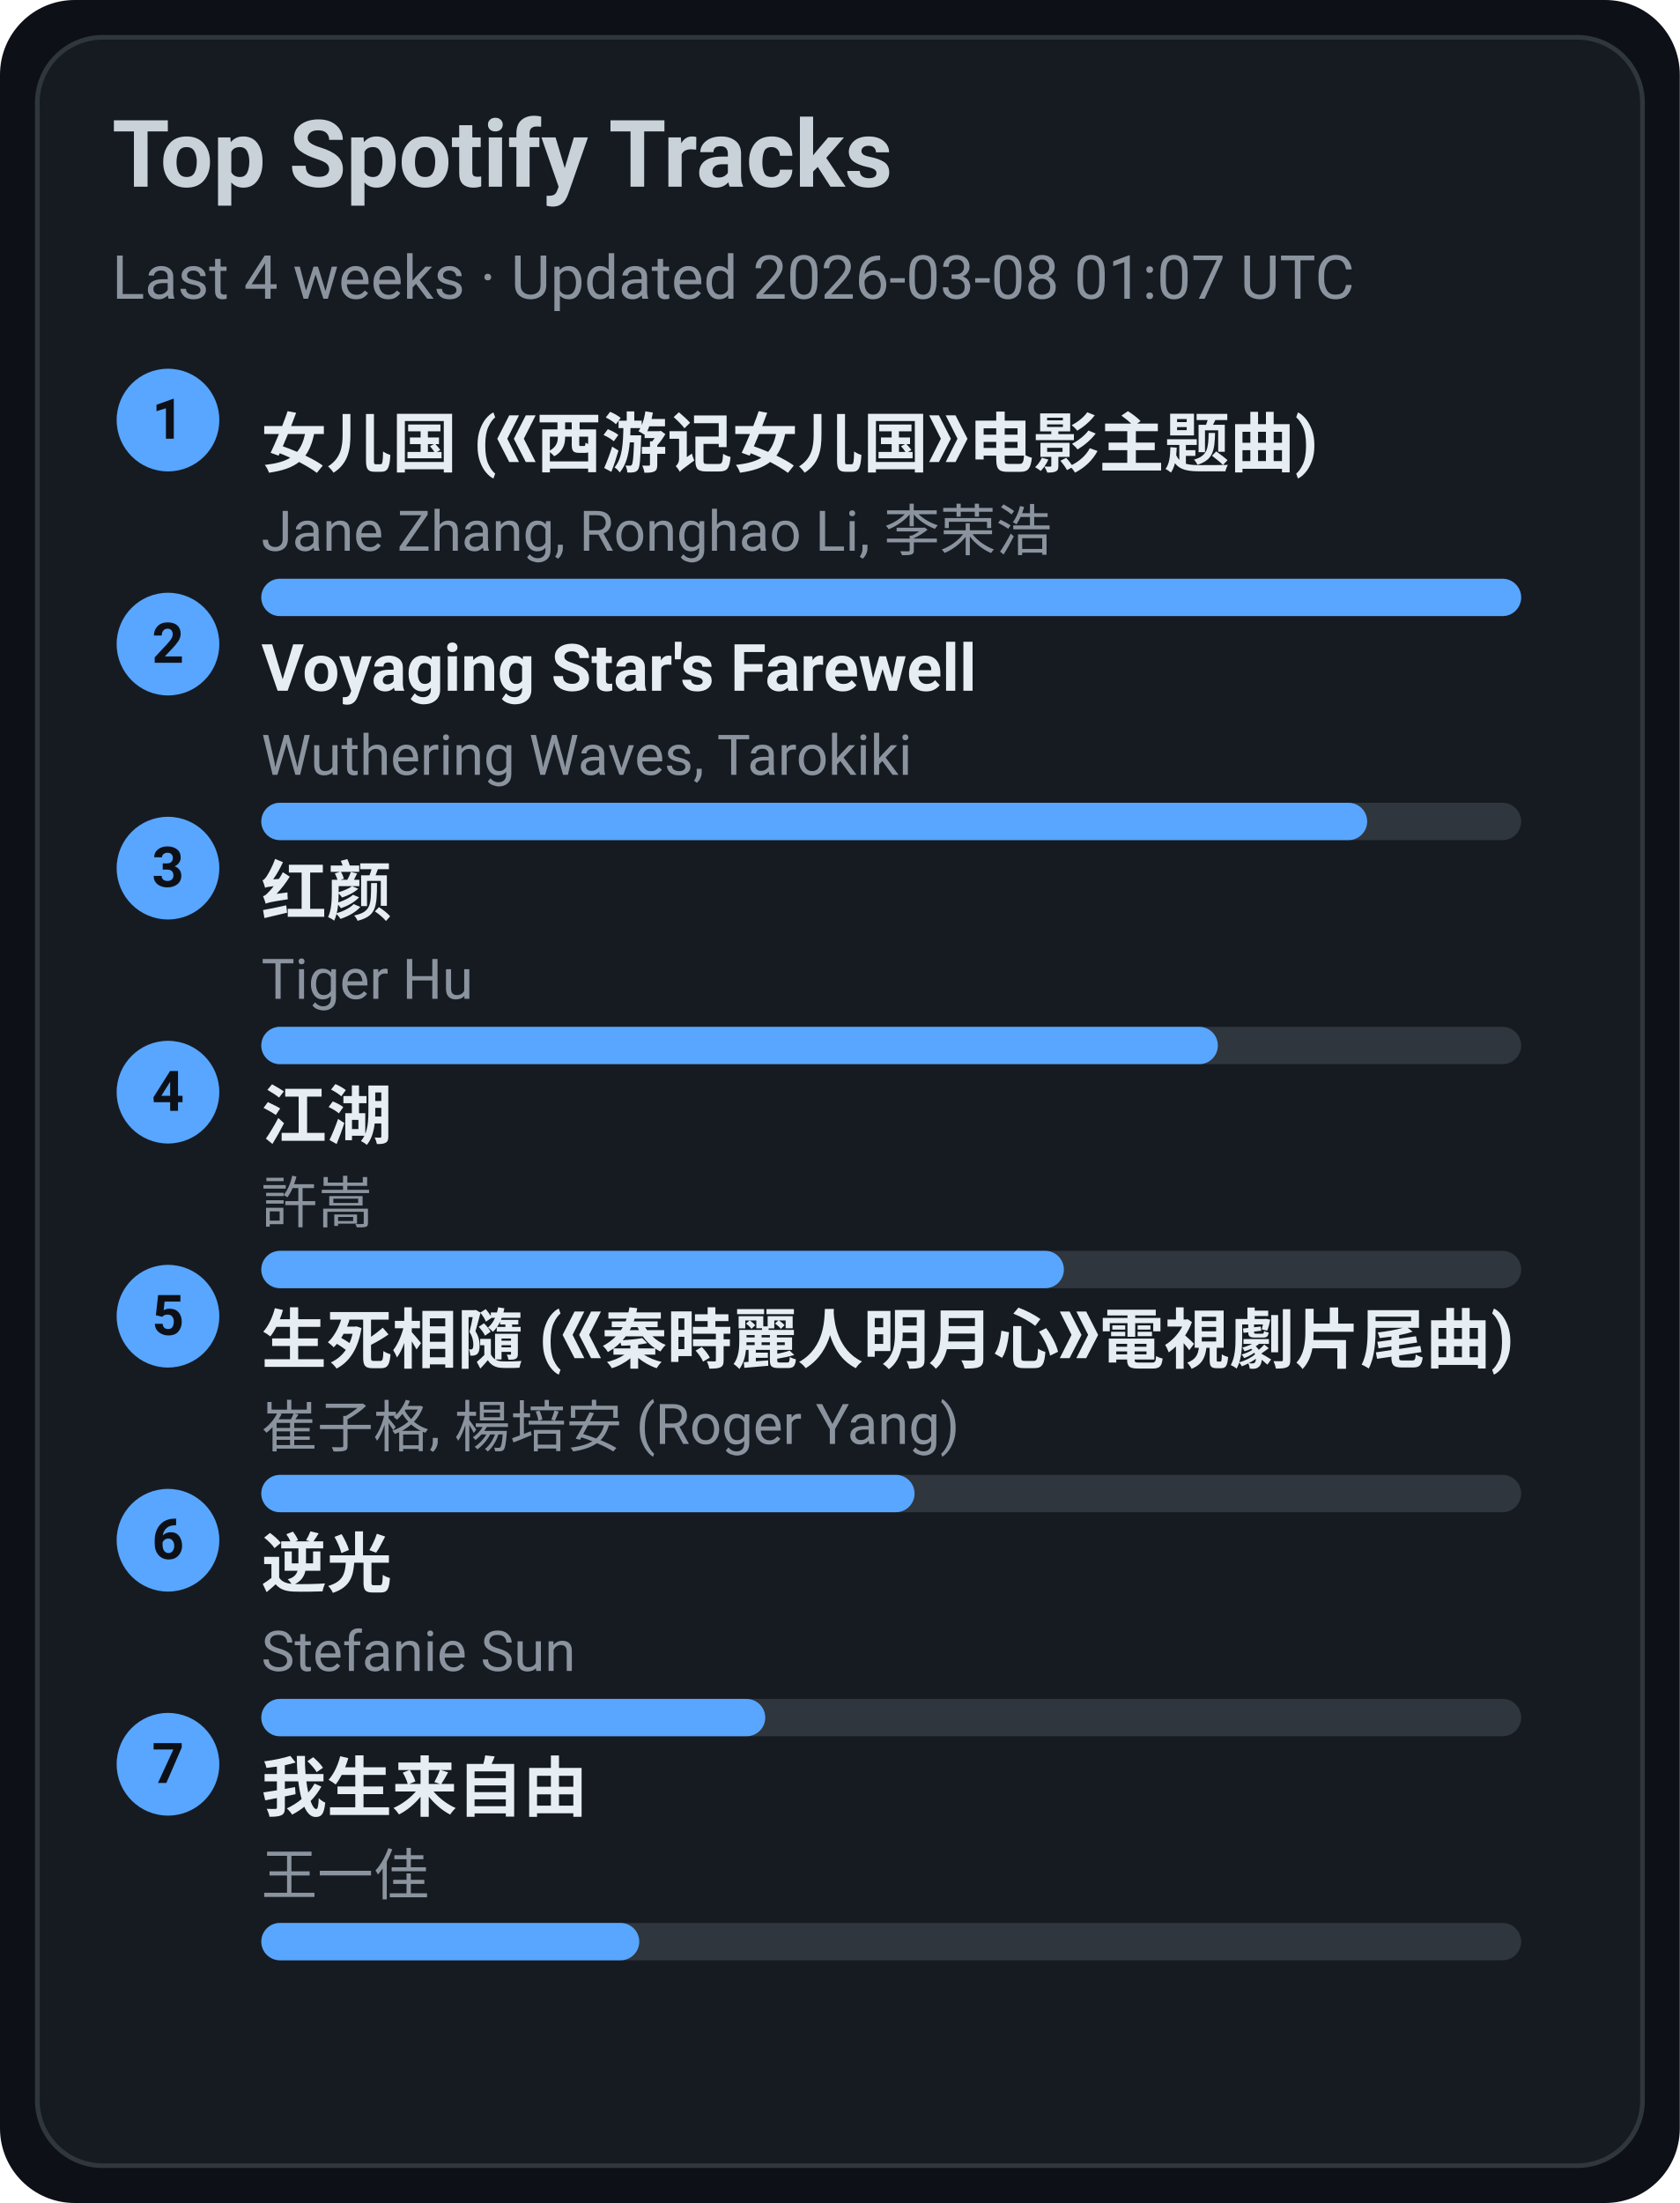
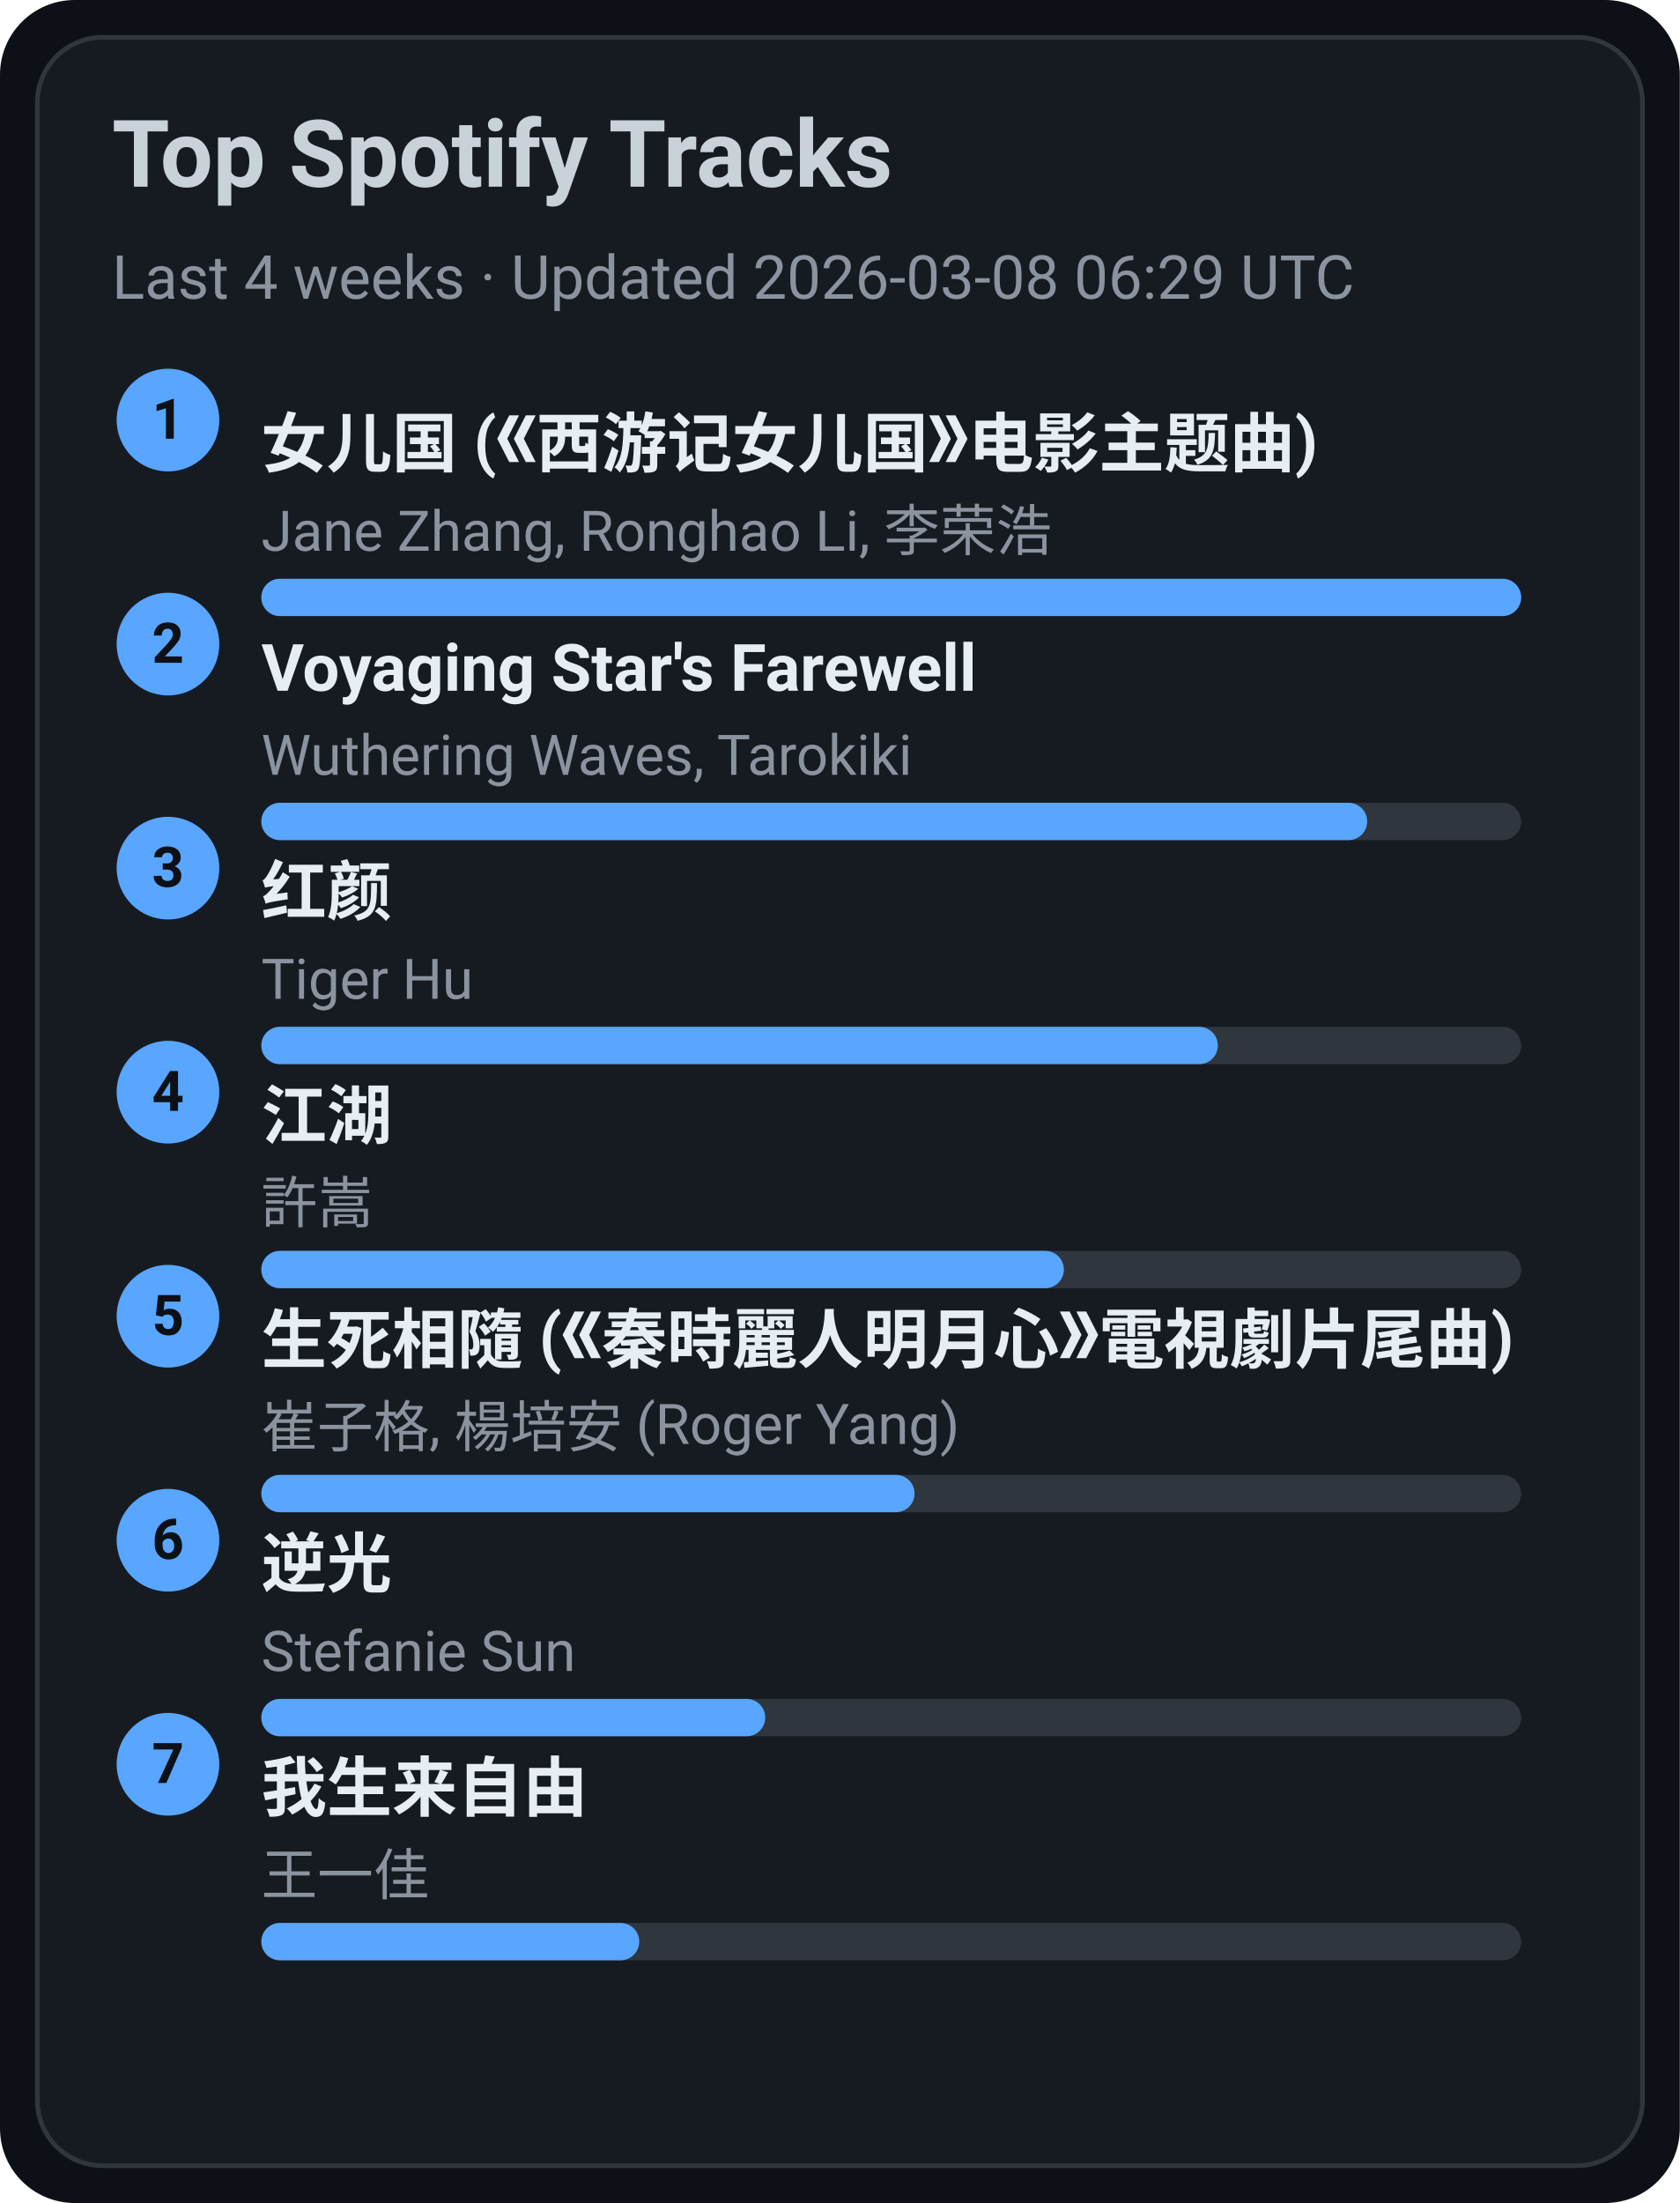
<svg xmlns="http://www.w3.org/2000/svg" width="360" height="472" viewBox="0 0 360 472">
  <style>text{font-family:-apple-system,BlinkMacSystemFont,Segoe UI,Roboto,Ubuntu,Helvetica Neue,Arial,Noto Sans,sans-serif}</style>
  <rect width="360" height="472" rx="16" fill="#0d1117" />
  <rect x="8" y="8" width="344" height="456" rx="14" fill="#161b22" stroke="#30363d" />
  <text x="24" y="40" font-size="20" fill="#c9d1d9" font-weight="600">Top Spotify Tracks</text>
-   <text x="24" y="64" font-size="13" fill="#8b949e">Last 4 weeks · Updated 2026-03-08 01:07 UTC</text>
+   <text x="24" y="64" font-size="13" fill="#8b949e">Last 4 weeks · Updated 2026-03-08 06:29 UTC</text>
  <circle cx="36" cy="90" r="11" fill="#58a6ff" />
  <text x="36" y="94" text-anchor="middle" font-size="12" fill="#0d1117" font-weight="700">1</text>
  <a href="https://open.spotify.com/track/5vfCdwOheQGcrR91ATpL2k" target="_blank" rel="noopener noreferrer">
    <text x="56" y="100" font-size="14" fill="#e6edf3" font-weight="600">女儿国 (《西游记女儿国》电影主题曲)</text>
  </a>
  <text x="56" y="118" font-size="12" fill="#8b949e">Jane Zhang, Ronghao Li, 李荣浩</text>
  <rect x="56" y="124" width="270" height="8" rx="4" fill="#30363d" />
  <rect x="56" y="124" width="270" height="8" rx="4" fill="#58a6ff" />
  <circle cx="36" cy="138" r="11" fill="#58a6ff" />
  <text x="36" y="142" text-anchor="middle" font-size="12" fill="#0d1117" font-weight="700">2</text>
  <a href="https://open.spotify.com/track/3uI2KolgU1Pt41ywffsggr" target="_blank" rel="noopener noreferrer">
    <text x="56" y="148" font-size="14" fill="#e6edf3" font-weight="600">Voyaging Star's Farewell</text>
  </a>
  <text x="56" y="166" font-size="12" fill="#8b949e">Wuthering Waves, Tarokiki</text>
  <rect x="56" y="172" width="270" height="8" rx="4" fill="#30363d" />
  <rect x="56" y="172" width="237" height="8" rx="4" fill="#58a6ff" />
  <circle cx="36" cy="186" r="11" fill="#58a6ff" />
  <text x="36" y="190" text-anchor="middle" font-size="12" fill="#0d1117" font-weight="700">3</text>
  <a href="https://open.spotify.com/track/6Q7OE4tvrUOIvIDY2EC5Im" target="_blank" rel="noopener noreferrer">
    <text x="56" y="196" font-size="14" fill="#e6edf3" font-weight="600">红颜</text>
  </a>
  <text x="56" y="214" font-size="12" fill="#8b949e">Tiger Hu</text>
  <rect x="56" y="220" width="270" height="8" rx="4" fill="#30363d" />
  <rect x="56" y="220" width="205" height="8" rx="4" fill="#58a6ff" />
  <circle cx="36" cy="234" r="11" fill="#58a6ff" />
  <text x="36" y="238" text-anchor="middle" font-size="12" fill="#0d1117" font-weight="700">4</text>
  <a href="https://open.spotify.com/track/03PCdwqajii1xgp7WIozzC" target="_blank" rel="noopener noreferrer">
    <text x="56" y="244" font-size="14" fill="#e6edf3" font-weight="600">江湖</text>
  </a>
  <text x="56" y="262" font-size="12" fill="#8b949e">許嵩</text>
  <rect x="56" y="268" width="270" height="8" rx="4" fill="#30363d" />
  <rect x="56" y="268" width="172" height="8" rx="4" fill="#58a6ff" />
  <circle cx="36" cy="282" r="11" fill="#58a6ff" />
  <text x="36" y="286" text-anchor="middle" font-size="12" fill="#0d1117" font-weight="700">5</text>
  <a href="https://open.spotify.com/track/6qiDtcYiZOQ4HRuC8U55EM" target="_blank" rel="noopener noreferrer">
    <text x="56" y="292" font-size="14" fill="#e6edf3" font-weight="600">生死相隨 (《秦時麗人明月心》電視劇片尾曲)</text>
  </a>
  <text x="56" y="310" font-size="12" fill="#8b949e">崔子格, 楊培安 (Roger Yang)</text>
  <rect x="56" y="316" width="270" height="8" rx="4" fill="#30363d" />
  <rect x="56" y="316" width="140" height="8" rx="4" fill="#58a6ff" />
  <circle cx="36" cy="330" r="11" fill="#58a6ff" />
  <text x="36" y="334" text-anchor="middle" font-size="12" fill="#0d1117" font-weight="700">6</text>
  <a href="https://open.spotify.com/track/4x1hB3Yg01Aq6J6q0deS9M" target="_blank" rel="noopener noreferrer">
    <text x="56" y="340" font-size="14" fill="#e6edf3" font-weight="600">逆光</text>
  </a>
  <text x="56" y="358" font-size="12" fill="#8b949e">Stefanie Sun</text>
  <rect x="56" y="364" width="270" height="8" rx="4" fill="#30363d" />
  <rect x="56" y="364" width="108" height="8" rx="4" fill="#58a6ff" />
  <circle cx="36" cy="378" r="11" fill="#58a6ff" />
  <text x="36" y="382" text-anchor="middle" font-size="12" fill="#0d1117" font-weight="700">7</text>
  <a href="https://open.spotify.com/track/0NXE97iU5uBlBrTk0CecSW" target="_blank" rel="noopener noreferrer">
    <text x="56" y="388" font-size="14" fill="#e6edf3" font-weight="600">我生来自由</text>
  </a>
  <text x="56" y="406" font-size="12" fill="#8b949e">王一佳</text>
  <rect x="56" y="412" width="270" height="8" rx="4" fill="#30363d" />
  <rect x="56" y="412" width="81" height="8" rx="4" fill="#58a6ff" />
</svg>
